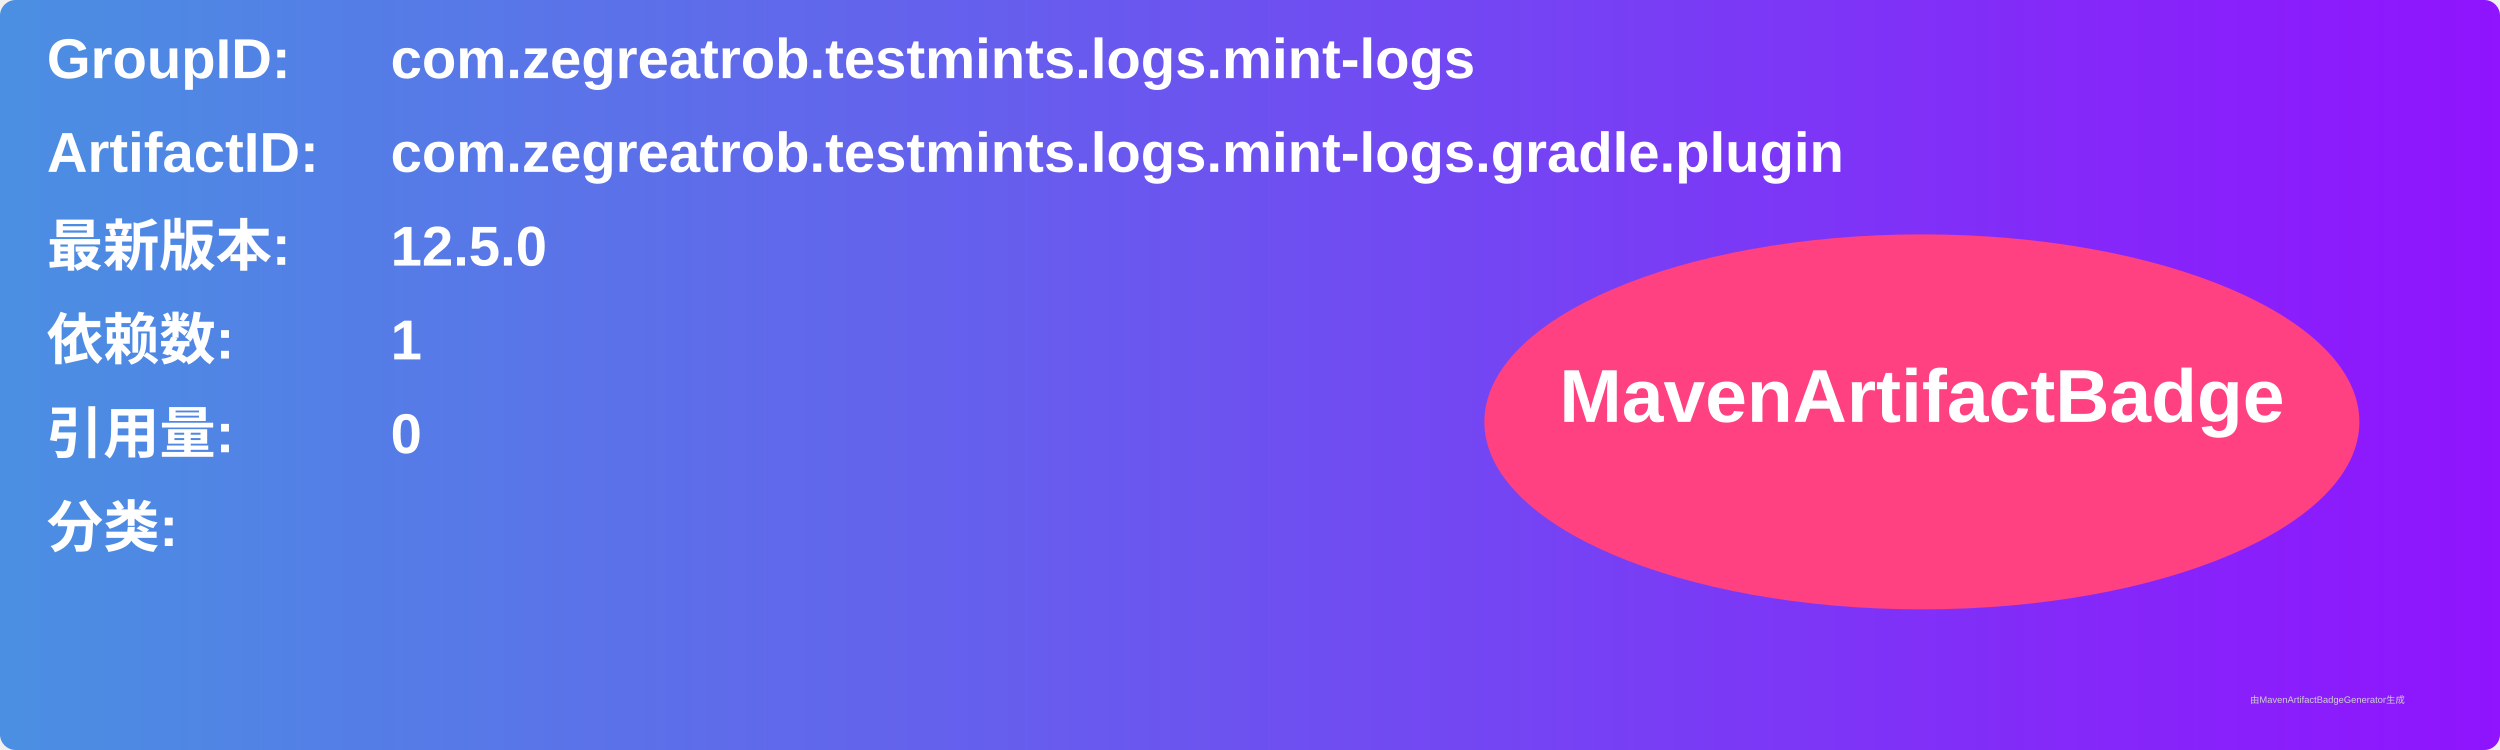
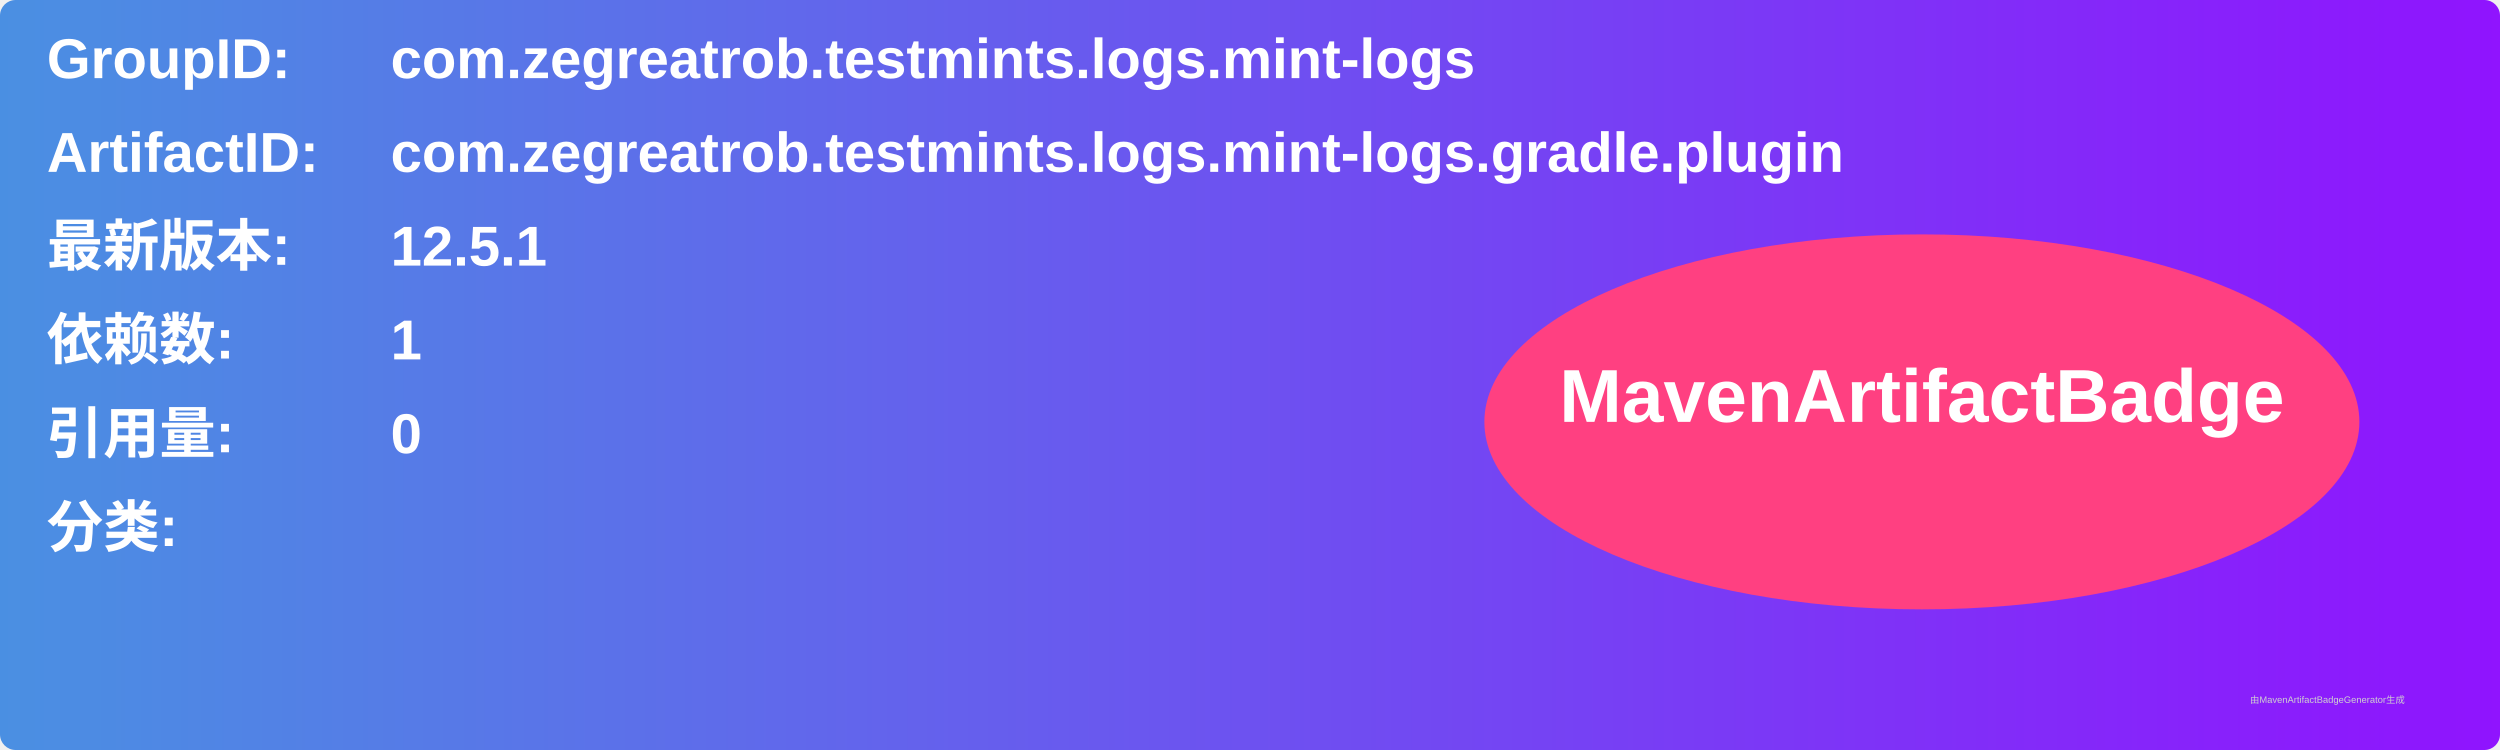
<svg xmlns="http://www.w3.org/2000/svg" width="800" height="240" viewBox="0 0 800 240">
  <linearGradient id="grad" x1="0%" y1="0%" x2="100%" y2="0%">
    <stop offset="0%" stop-color="#4a90e2" />
    <stop offset="100%" stop-color="#9013fe" />
  </linearGradient>
  <rect width="100%" height="100%" rx="5" ry="5" fill="url(#grad)" />
  <g transform="translate(15, 15)">
    <text x="0" y="10" font-family="Arial" font-size="18" fill="white" font-weight="bold" width="260">GroupID:</text>
    <text x="110" y="10" font-family="Arial" font-size="18" fill="white" font-weight="bold" width="460">com.zegreatrob.testmints.logs.mint-logs</text>
    <text x="0" y="40" font-family="Arial" font-size="18" fill="white" font-weight="bold" width="260">ArtifactID:</text>
    <text x="110" y="40" font-family="Arial" font-size="18" fill="white" font-weight="bold" width="460">com.zegreatrob.testmints.logs.mint-logs.gradle.plugin</text>
    <text x="0" y="70" font-family="Arial" font-size="18" fill="white" font-weight="bold">最新版本:</text>
    <text x="110" y="70" font-family="Arial" font-size="18" fill="white" font-weight="bold">
-       <tspan font-weight="bold">12.5.0</tspan>
+       <tspan font-weight="bold">12.5.1</tspan>
    </text>
    <text x="0" y="100" font-family="Arial" font-size="18" fill="white" font-weight="bold">依赖数: </text>
    <text x="110" y="100" font-family="Arial" font-size="18" fill="white">
      <tspan font-weight="bold">1</tspan>
    </text>
    <text x="0" y="130" font-family="Arial" font-size="18" fill="white" font-weight="bold">引用量: </text>
    <text x="110" y="130" font-family="Arial" font-size="18" fill="white">
      <tspan font-weight="bold">0</tspan>
    </text>
    <text x="0" y="160" font-family="Arial" font-size="18" fill="white" font-weight="bold">分类:</text>
    <text x="10" y="190" font-family="Arial" font-size="10" fill="white">
      <tspan font-weight="bold" />
    </text>
    <ellipse cx="600" cy="120" rx="140" ry="60" fill="#ff4081" />
    <text x="600" y="120" text-anchor="middle" font-family="Arial" font-size="24" fill="white" font-weight="bold">MavenArtifactBadge</text>
  </g>
  <text x="720" y="225" font-family="Arial" font-size="3" fill="#d0d0d0">由MavenArtifactBadgeGenerator生成</text>
</svg>
